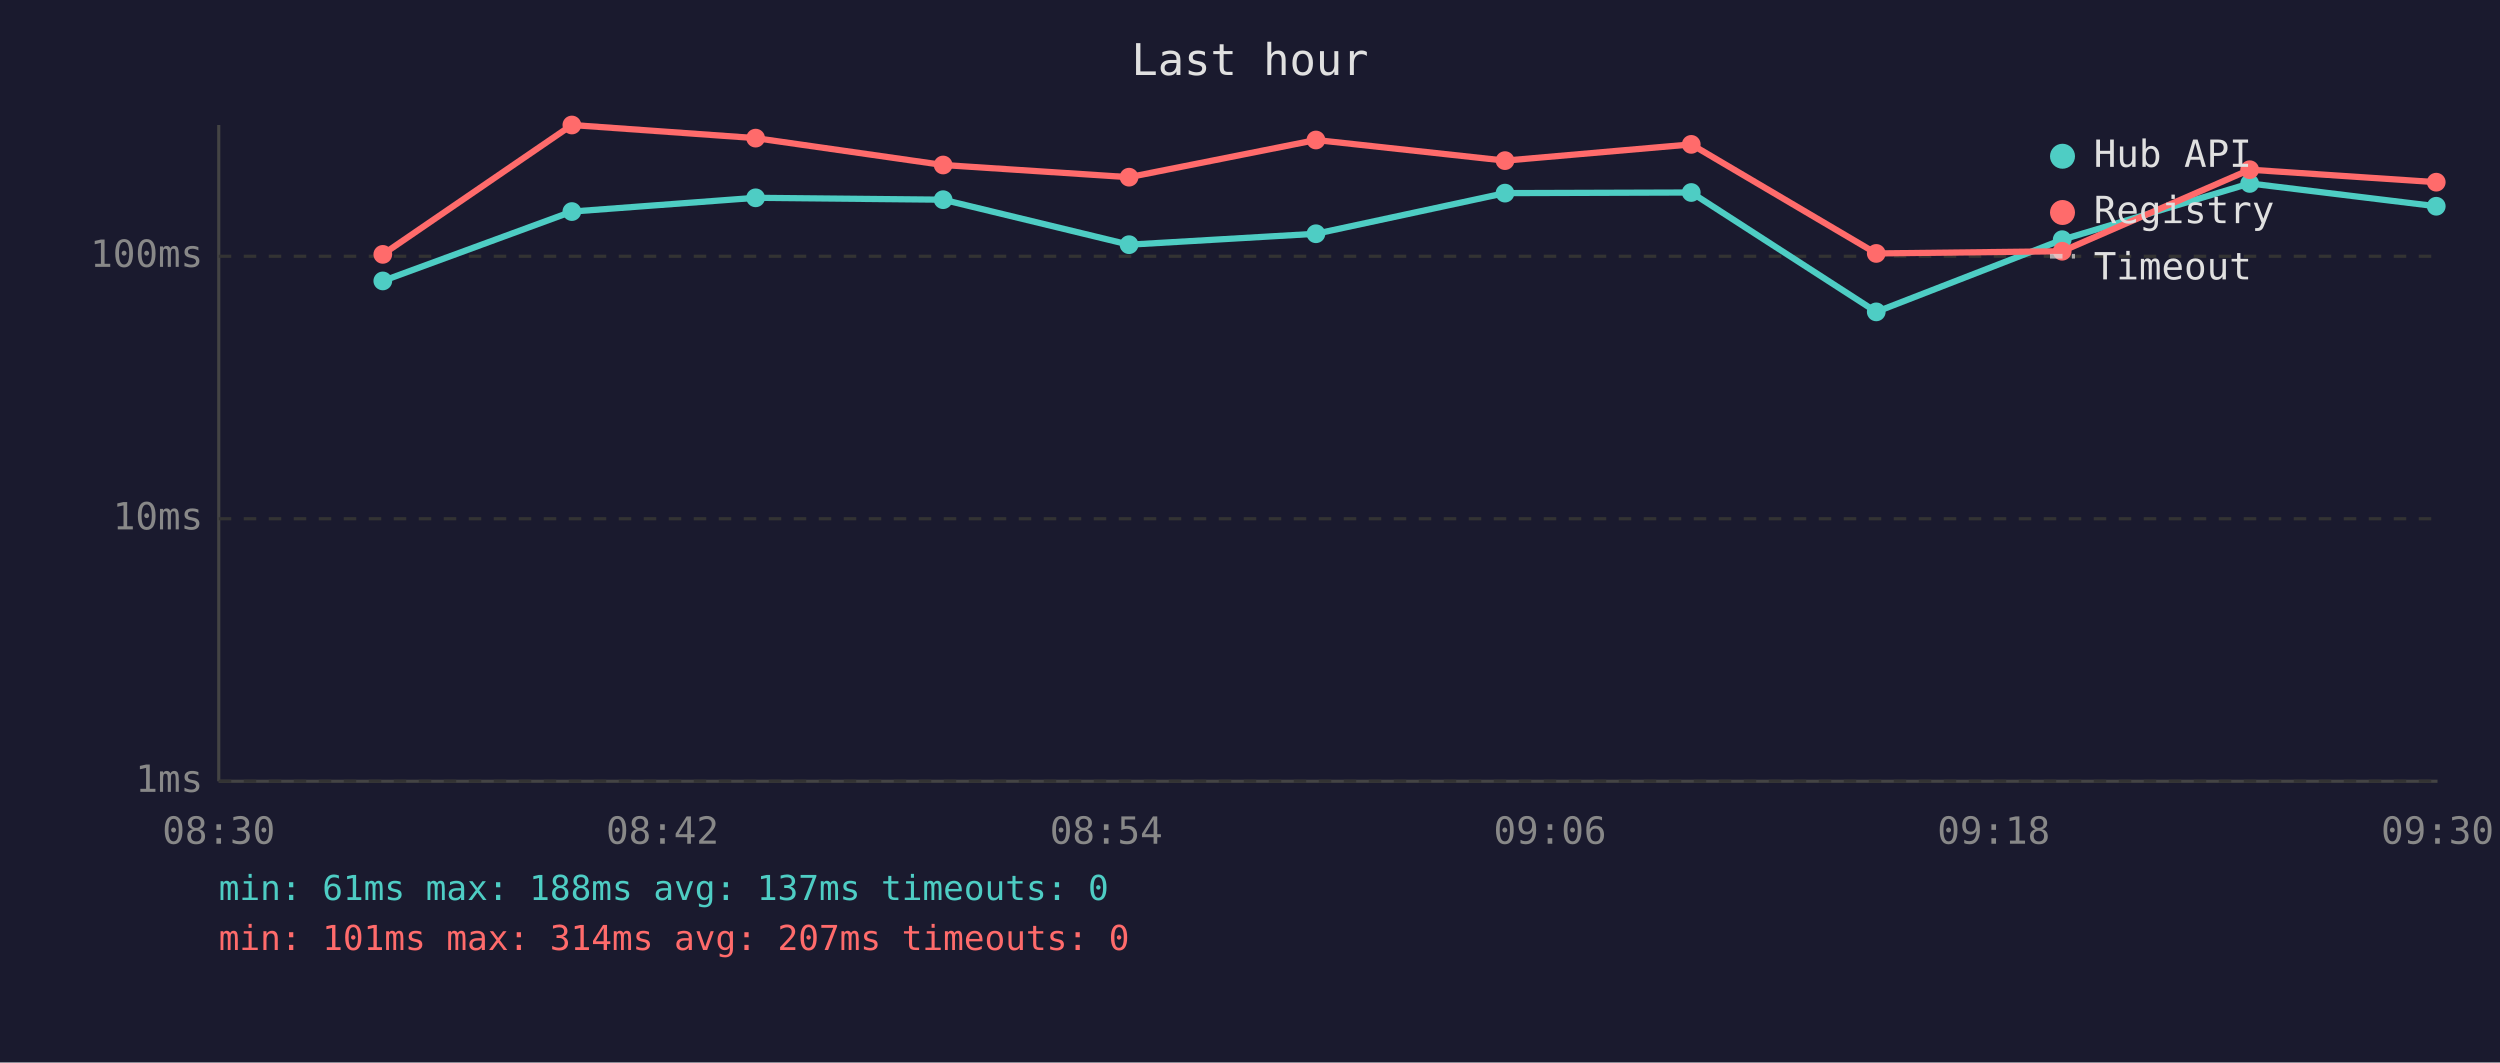
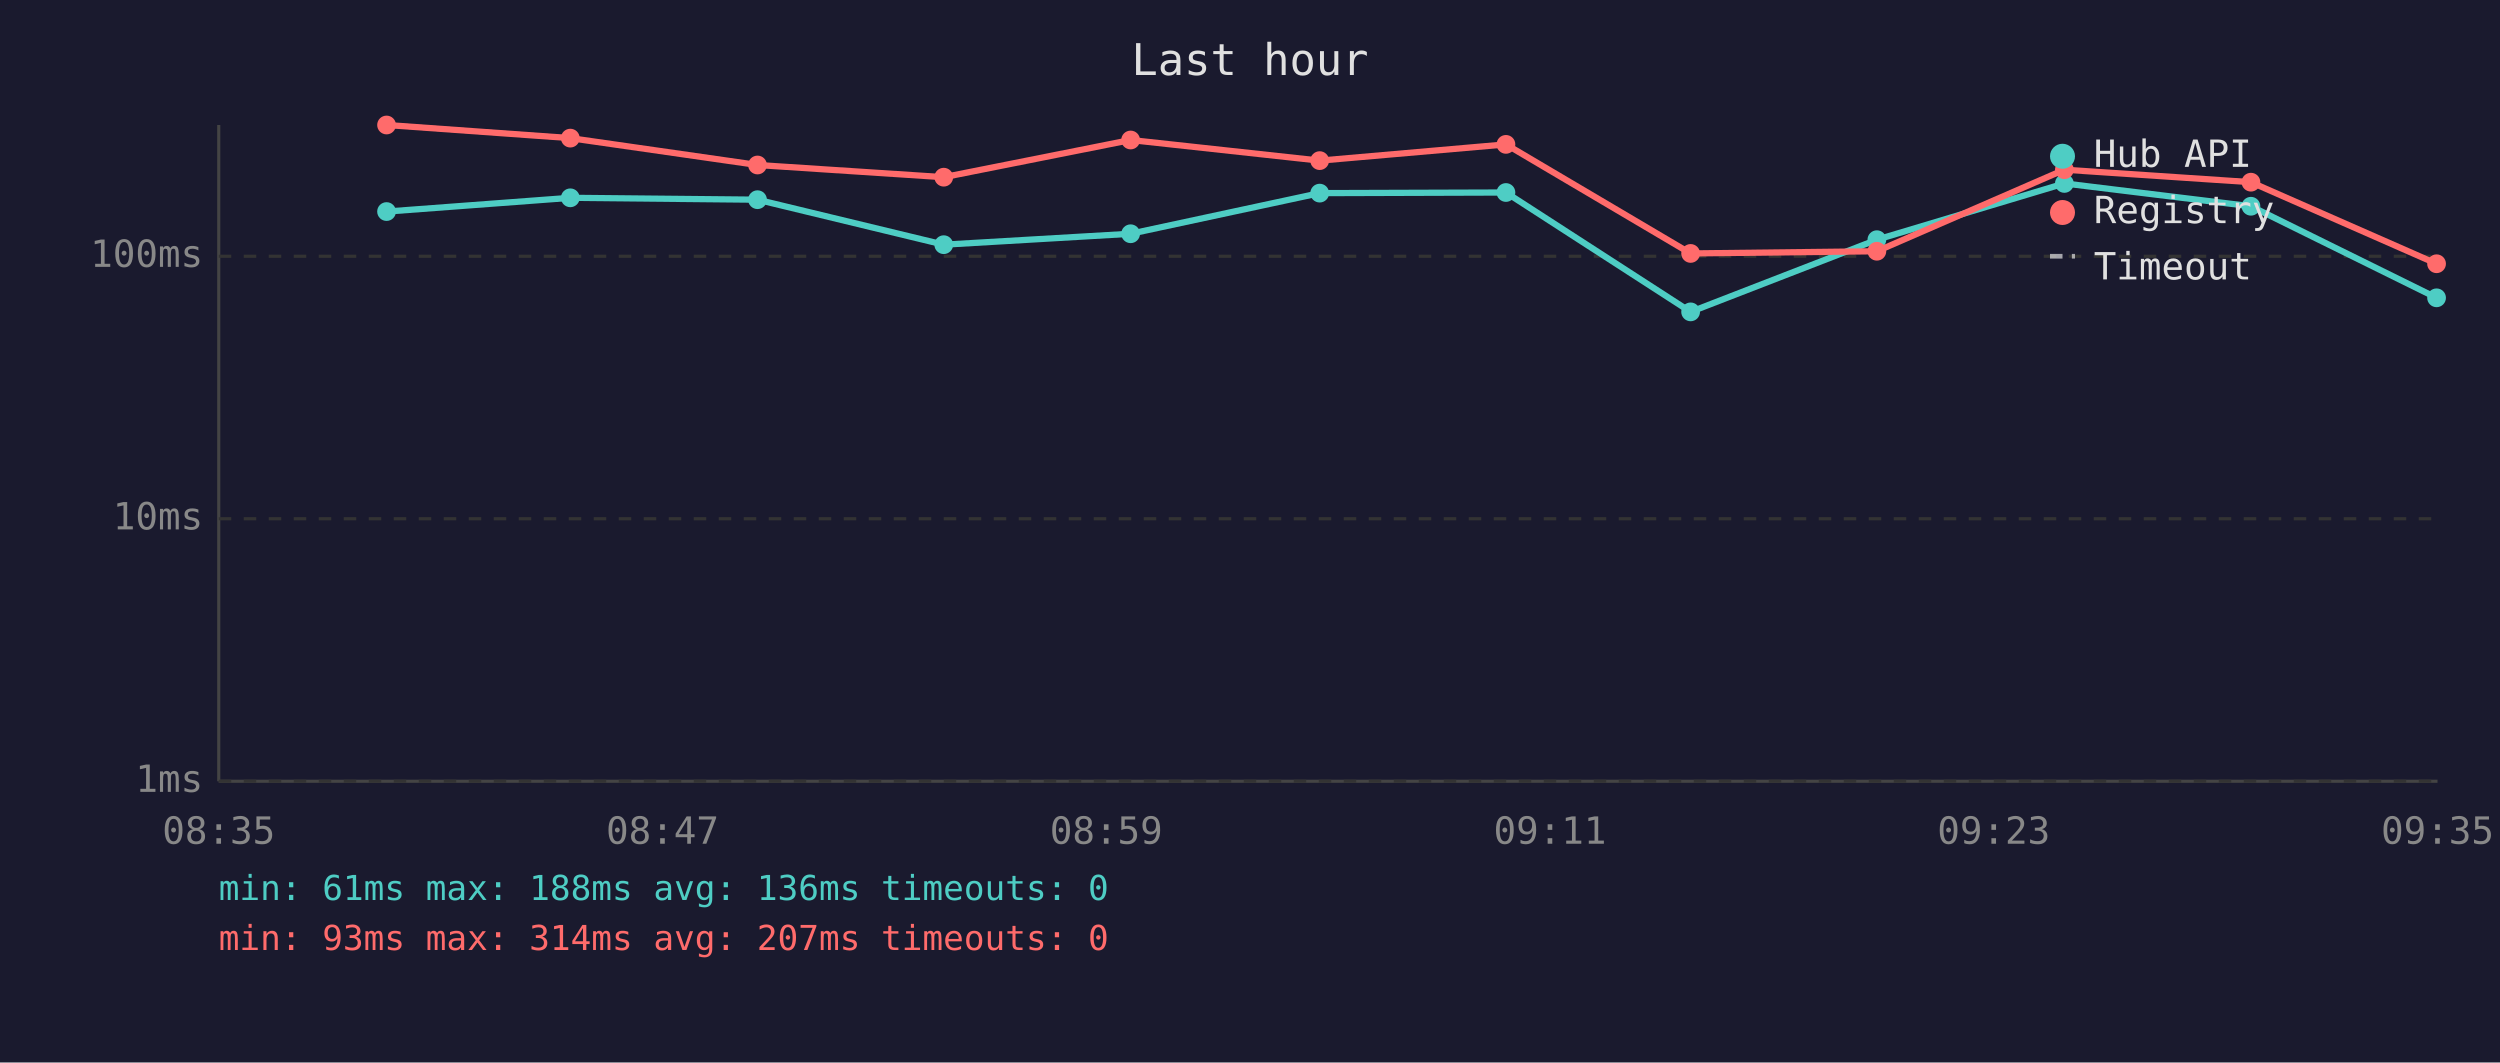
<svg xmlns="http://www.w3.org/2000/svg" viewBox="0 0 800 340" font-family="monospace" font-size="12">
  <rect width="800" height="340" fill="#1a1a2e" />
  <text x="400" y="24" fill="#e0e0e0" font-size="14" text-anchor="middle">Last hour</text>
  <line x1="70" y1="40" x2="70" y2="250" stroke="#444" stroke-width="1" />
  <line x1="70" y1="250" x2="780" y2="250" stroke="#444" stroke-width="1" />
  <line x1="70" y1="250" x2="780" y2="250" stroke="#333" stroke-width="1" stroke-dasharray="4" />
  <text x="65" y="250" fill="#888" text-anchor="end" dominant-baseline="middle">1ms</text>
  <line x1="70" y1="166" x2="780" y2="166" stroke="#333" stroke-width="1" stroke-dasharray="4" />
  <text x="65" y="166" fill="#888" text-anchor="end" dominant-baseline="middle">10ms</text>
  <line x1="70" y1="82" x2="780" y2="82" stroke="#333" stroke-width="1" stroke-dasharray="4" />
  <text x="65" y="82" fill="#888" text-anchor="end" dominant-baseline="middle">100ms</text>
-   <text x="70" y="270" fill="#888" text-anchor="middle">08:30</text>
-   <text x="212" y="270" fill="#888" text-anchor="middle">08:42</text>
-   <text x="354" y="270" fill="#888" text-anchor="middle">08:54</text>
-   <text x="496" y="270" fill="#888" text-anchor="middle">09:06</text>
-   <text x="638" y="270" fill="#888" text-anchor="middle">09:18</text>
-   <text x="780" y="270" fill="#888" text-anchor="middle">09:30</text>
-   <polyline points="122.5,89.9 183.0,67.7 241.8,63.3 301.8,63.9 361.3,78.3 421.1,74.8 481.6,61.8 541.2,61.6 600.4,99.8 659.9,76.7 719.9,58.7 779.6,66.0" fill="none" stroke="#4ecdc4" stroke-width="2" opacity="1" />
-   <circle cx="122.5" cy="89.9" r="3" fill="#4ecdc4" />
-   <circle cx="183.0" cy="67.7" r="3" fill="#4ecdc4" />
-   <circle cx="241.8" cy="63.3" r="3" fill="#4ecdc4" />
-   <circle cx="301.8" cy="63.9" r="3" fill="#4ecdc4" />
-   <circle cx="361.3" cy="78.3" r="3" fill="#4ecdc4" />
-   <circle cx="421.1" cy="74.8" r="3" fill="#4ecdc4" />
-   <circle cx="481.6" cy="61.8" r="3" fill="#4ecdc4" />
-   <circle cx="541.2" cy="61.6" r="3" fill="#4ecdc4" />
-   <circle cx="600.4" cy="99.8" r="3" fill="#4ecdc4" />
-   <circle cx="659.9" cy="76.7" r="3" fill="#4ecdc4" />
-   <circle cx="719.9" cy="58.7" r="3" fill="#4ecdc4" />
-   <circle cx="779.6" cy="66.0" r="3" fill="#4ecdc4" />
-   <polyline points="122.5,81.4 183.0,40.0 241.8,44.2 301.8,52.8 361.3,56.7 421.1,44.8 481.6,51.4 541.2,46.2 600.4,81.1 659.9,80.4 719.9,54.3 779.6,58.3" fill="none" stroke="#ff6b6b" stroke-width="2" opacity="1" />
-   <circle cx="122.5" cy="81.4" r="3" fill="#ff6b6b" />
-   <circle cx="183.0" cy="40.0" r="3" fill="#ff6b6b" />
-   <circle cx="241.8" cy="44.2" r="3" fill="#ff6b6b" />
-   <circle cx="301.8" cy="52.8" r="3" fill="#ff6b6b" />
-   <circle cx="361.3" cy="56.7" r="3" fill="#ff6b6b" />
-   <circle cx="421.1" cy="44.8" r="3" fill="#ff6b6b" />
-   <circle cx="481.6" cy="51.4" r="3" fill="#ff6b6b" />
-   <circle cx="541.2" cy="46.2" r="3" fill="#ff6b6b" />
-   <circle cx="600.4" cy="81.1" r="3" fill="#ff6b6b" />
-   <circle cx="659.9" cy="80.4" r="3" fill="#ff6b6b" />
-   <circle cx="719.9" cy="54.3" r="3" fill="#ff6b6b" />
-   <circle cx="779.6" cy="58.3" r="3" fill="#ff6b6b" />
+   <text x="70" y="270" fill="#888" text-anchor="middle">08:35</text>
+   <text x="212" y="270" fill="#888" text-anchor="middle">08:47</text>
+   <text x="354" y="270" fill="#888" text-anchor="middle">08:59</text>
+   <text x="496" y="270" fill="#888" text-anchor="middle">09:11</text>
+   <text x="638" y="270" fill="#888" text-anchor="middle">09:23</text>
+   <text x="780" y="270" fill="#888" text-anchor="middle">09:35</text>
+   <polyline points="123.7,67.7 182.5,63.3 242.4,63.9 302.0,78.3 361.8,74.8 422.3,61.8 481.9,61.6 541.0,99.8 600.6,76.7 660.6,58.7 720.3,66.0 779.7,95.3" fill="none" stroke="#4ecdc4" stroke-width="2" opacity="1" />
+   <circle cx="123.7" cy="67.7" r="3" fill="#4ecdc4" />
+   <circle cx="182.5" cy="63.3" r="3" fill="#4ecdc4" />
+   <circle cx="242.4" cy="63.9" r="3" fill="#4ecdc4" />
+   <circle cx="302.0" cy="78.3" r="3" fill="#4ecdc4" />
+   <circle cx="361.8" cy="74.8" r="3" fill="#4ecdc4" />
+   <circle cx="422.3" cy="61.8" r="3" fill="#4ecdc4" />
+   <circle cx="481.9" cy="61.6" r="3" fill="#4ecdc4" />
+   <circle cx="541.0" cy="99.8" r="3" fill="#4ecdc4" />
+   <circle cx="600.6" cy="76.7" r="3" fill="#4ecdc4" />
+   <circle cx="660.6" cy="58.7" r="3" fill="#4ecdc4" />
+   <circle cx="720.3" cy="66.0" r="3" fill="#4ecdc4" />
+   <circle cx="779.7" cy="95.3" r="3" fill="#4ecdc4" />
+   <polyline points="123.7,40.0 182.5,44.2 242.4,52.8 302.0,56.7 361.8,44.8 422.3,51.4 481.9,46.2 541.0,81.1 600.6,80.4 660.6,54.3 720.3,58.3 779.7,84.4" fill="none" stroke="#ff6b6b" stroke-width="2" opacity="1" />
+   <circle cx="123.7" cy="40.0" r="3" fill="#ff6b6b" />
+   <circle cx="182.5" cy="44.2" r="3" fill="#ff6b6b" />
+   <circle cx="242.4" cy="52.8" r="3" fill="#ff6b6b" />
+   <circle cx="302.0" cy="56.7" r="3" fill="#ff6b6b" />
+   <circle cx="361.8" cy="44.8" r="3" fill="#ff6b6b" />
+   <circle cx="422.3" cy="51.4" r="3" fill="#ff6b6b" />
+   <circle cx="481.9" cy="46.2" r="3" fill="#ff6b6b" />
+   <circle cx="541.0" cy="81.1" r="3" fill="#ff6b6b" />
+   <circle cx="600.6" cy="80.4" r="3" fill="#ff6b6b" />
+   <circle cx="660.6" cy="54.3" r="3" fill="#ff6b6b" />
+   <circle cx="720.3" cy="58.3" r="3" fill="#ff6b6b" />
+   <circle cx="779.7" cy="84.4" r="3" fill="#ff6b6b" />
  <circle cx="660" cy="50" r="4" fill="#4ecdc4" />
  <text x="670" y="50" fill="#e0e0e0" dominant-baseline="middle">Hub API</text>
  <circle cx="660" cy="68" r="4" fill="#ff6b6b" />
  <text x="670" y="68" fill="#e0e0e0" dominant-baseline="middle">Registry</text>
  <line x1="656" y1="82" x2="664" y2="82" stroke="#e0e0e0" stroke-width="1.5" stroke-dasharray="4,3" opacity="0.7" />
  <text x="670" y="86" fill="#e0e0e0" dominant-baseline="middle">Timeout</text>
-   <text x="70" y="288" fill="#4ecdc4" font-size="11">min: 61ms  max: 188ms  avg: 137ms  timeouts: 0</text>
-   <text x="70" y="304" fill="#ff6b6b" font-size="11">min: 101ms  max: 314ms  avg: 207ms  timeouts: 0</text>
+   <text x="70" y="288" fill="#4ecdc4" font-size="11">min: 61ms  max: 188ms  avg: 136ms  timeouts: 0</text>
+   <text x="70" y="304" fill="#ff6b6b" font-size="11">min: 93ms  max: 314ms  avg: 207ms  timeouts: 0</text>
</svg>
